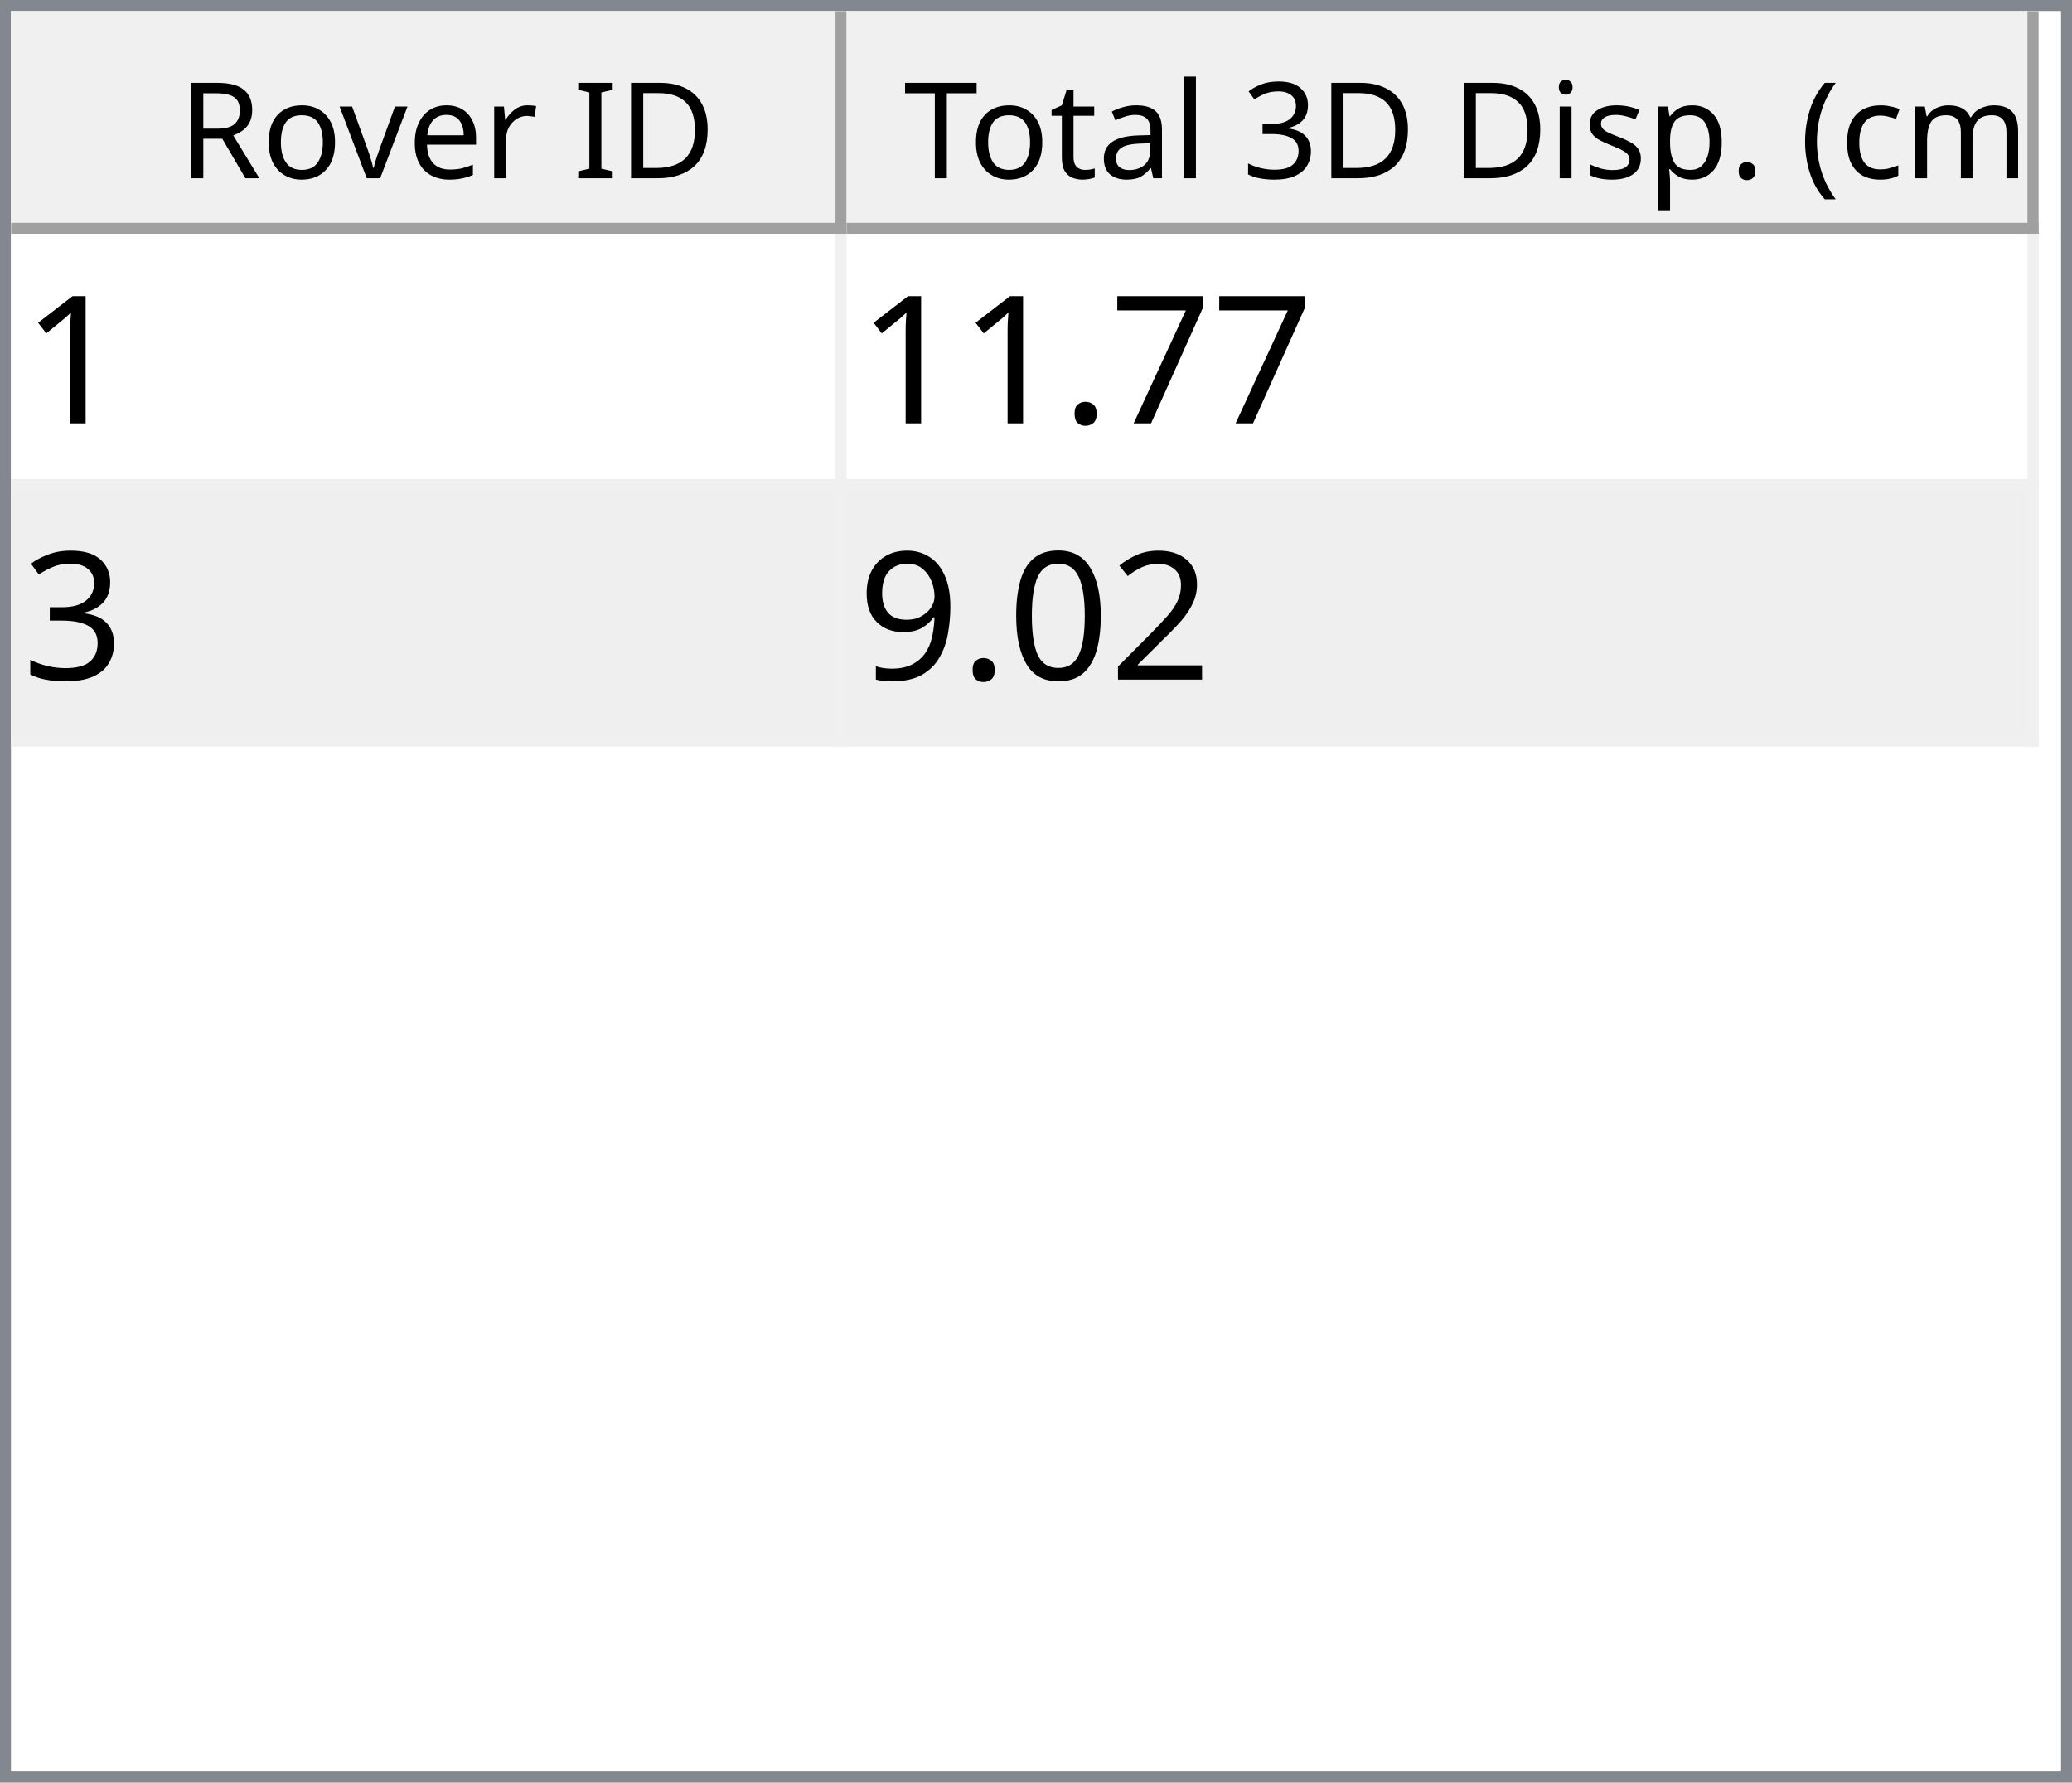
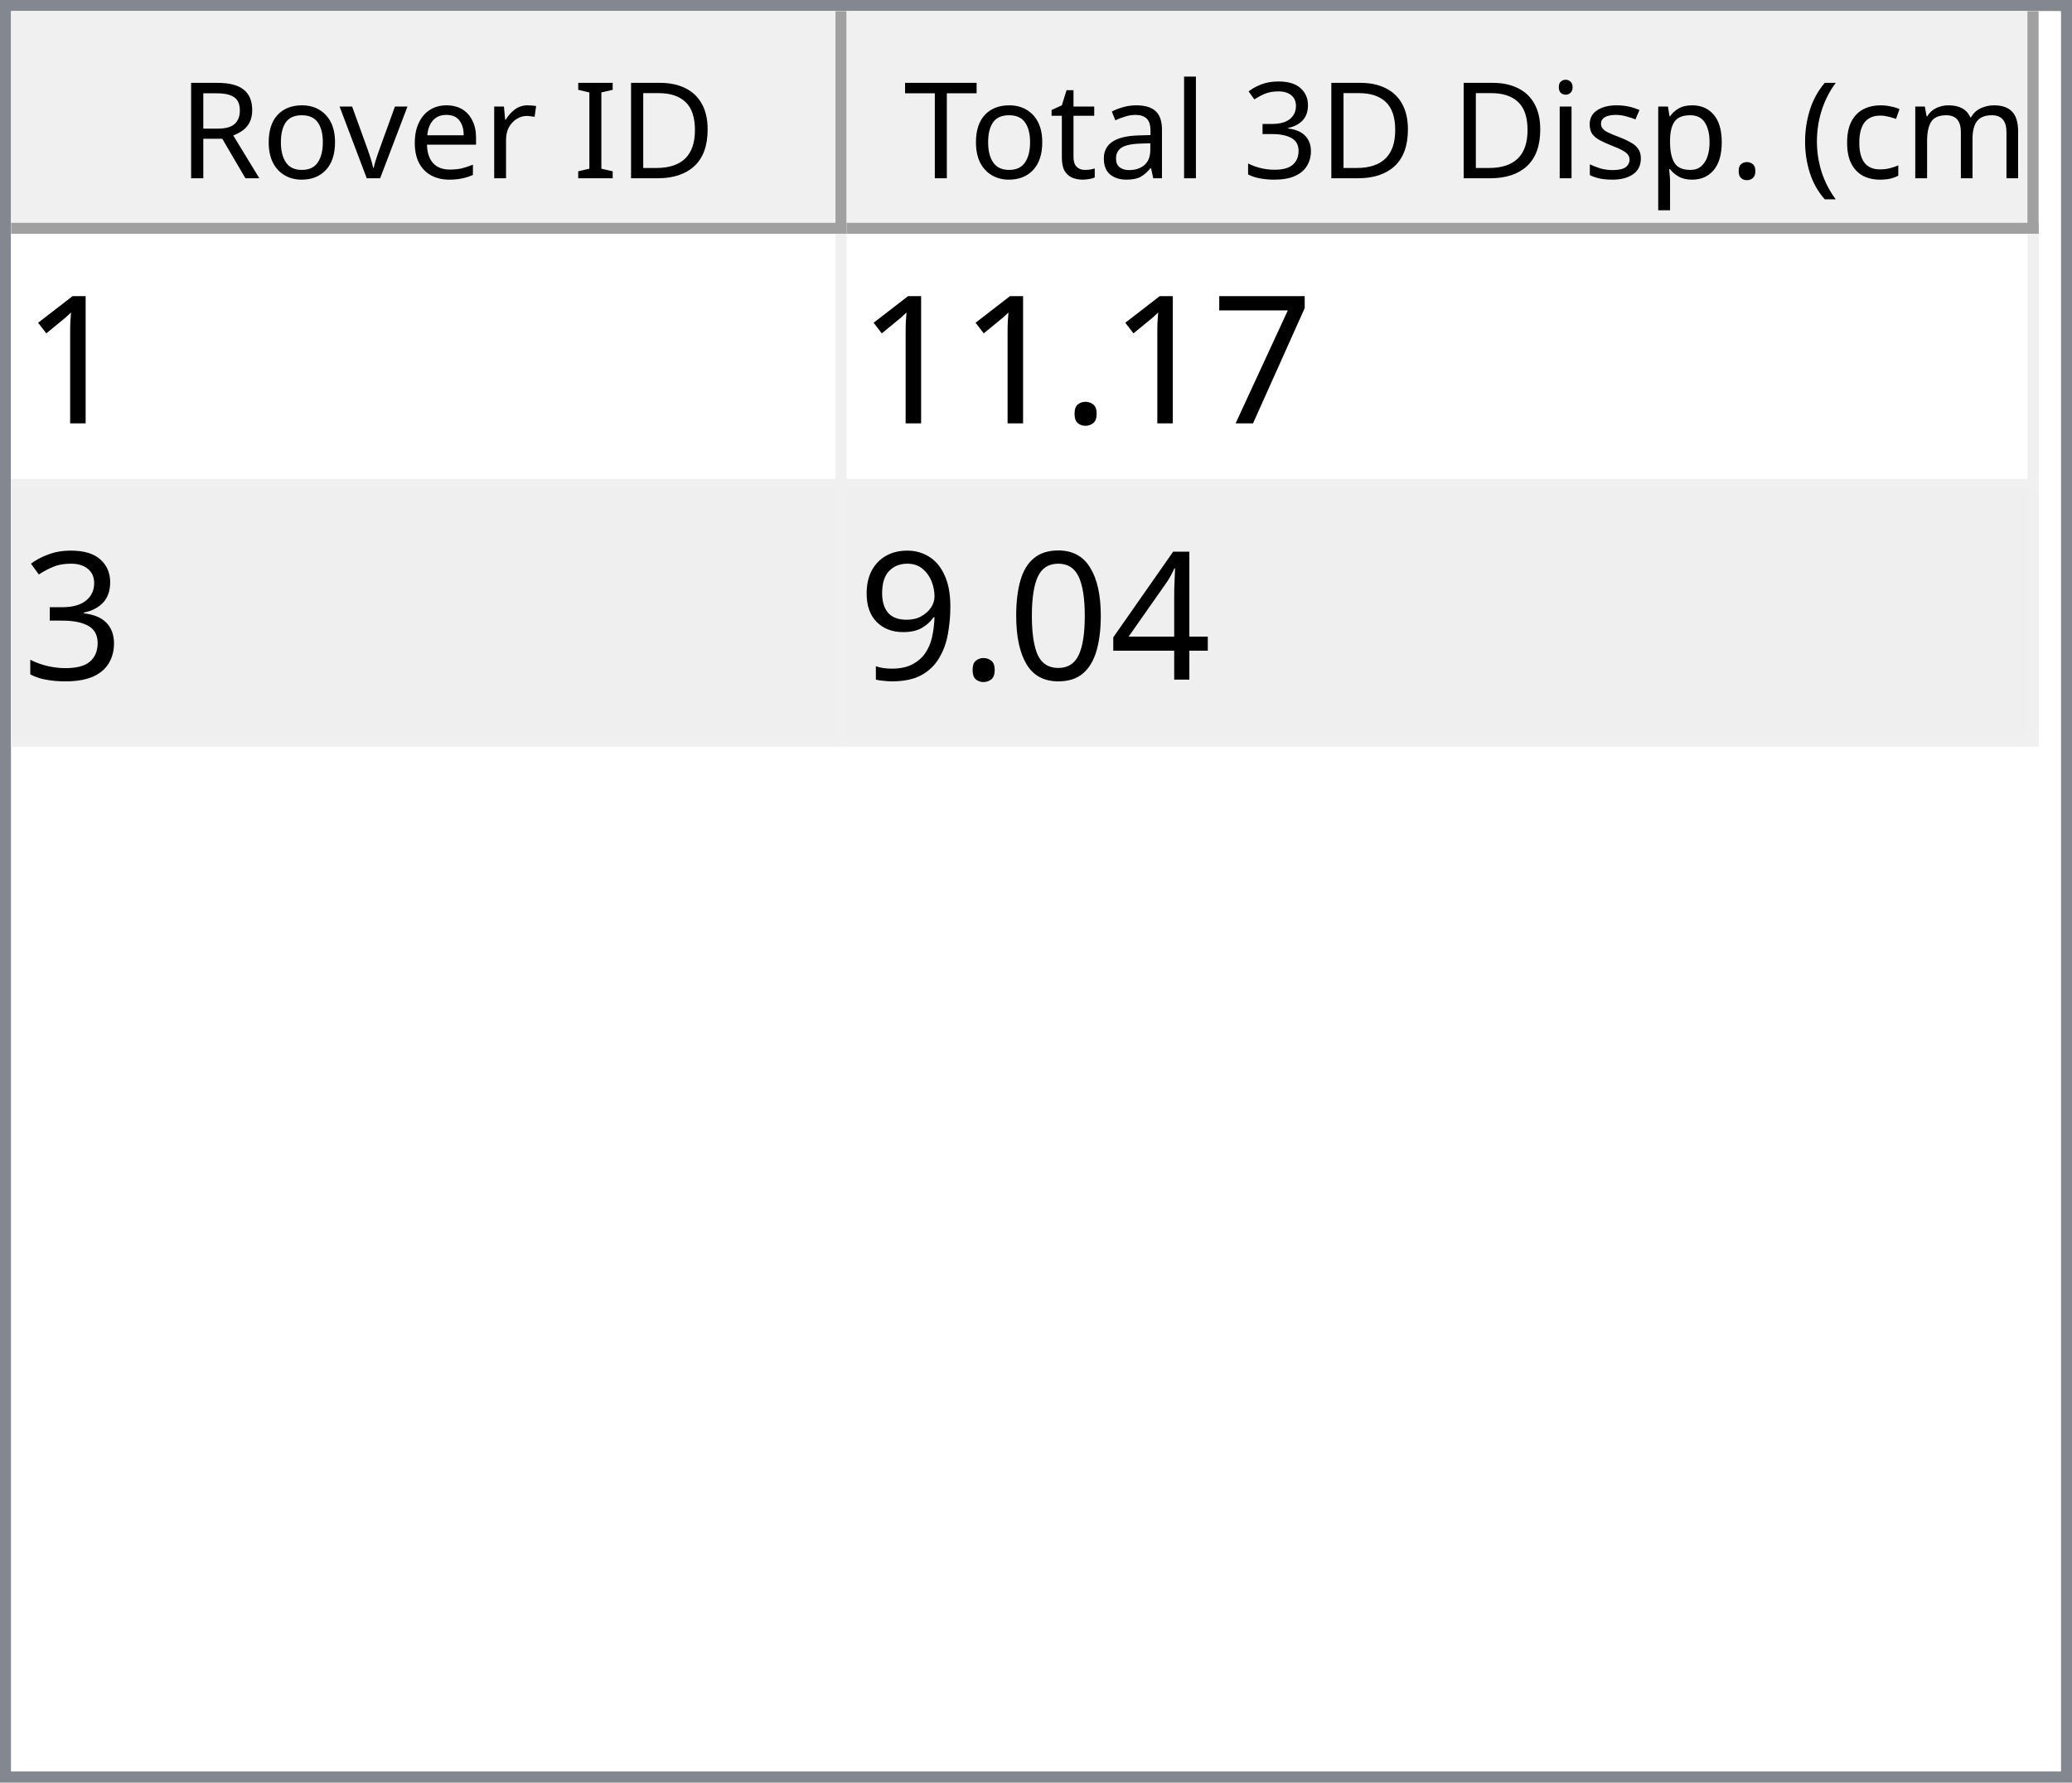
<svg xmlns="http://www.w3.org/2000/svg" style="fill-opacity:1; color-rendering:auto; color-interpolation:auto; text-rendering:auto; stroke:black; stroke-linecap:square; stroke-miterlimit:10; shape-rendering:auto; stroke-opacity:1; fill:black; stroke-dasharray:none; font-weight:normal; stroke-width:1; font-family:'Dialog'; font-style:normal; stroke-linejoin:miter; font-size:12px; stroke-dashoffset:0; image-rendering:auto;" width="186" height="160">
  <defs id="genericDefs" />
  <g>
    <defs id="defs1">
      <clipPath clipPathUnits="userSpaceOnUse" id="clipPath1">
        <path d="M0 0 L186 0 L186 160 L0 160 L0 0 Z" />
      </clipPath>
      <clipPath clipPathUnits="userSpaceOnUse" id="clipPath2">
        <path d="M0 0 L0 160 L186 160 L186 0 Z" />
      </clipPath>
      <clipPath clipPathUnits="userSpaceOnUse" id="clipPath3">
        <path d="M0 0 L0 20 L184 20 L184 0 Z" />
      </clipPath>
      <clipPath clipPathUnits="userSpaceOnUse" id="clipPath4">
        <path d="M0 0 L0 20 L75 20 L75 0 Z" />
      </clipPath>
      <clipPath clipPathUnits="userSpaceOnUse" id="clipPath5">
        <path d="M1 1 L1 19 L74 19 L74 1 Z" />
      </clipPath>
      <clipPath clipPathUnits="userSpaceOnUse" id="clipPath6">
        <path d="M0 0 L0 18 L73 18 L73 0 Z" />
      </clipPath>
      <clipPath clipPathUnits="userSpaceOnUse" id="clipPath7">
        <path d="M-0.5 -0.5 L-0.5 19.5 L74.5 19.5 L74.5 -0.5 Z" />
      </clipPath>
      <clipPath clipPathUnits="userSpaceOnUse" id="clipPath8">
        <path d="M0 0 L0 20 L107 20 L107 0 Z" />
      </clipPath>
      <clipPath clipPathUnits="userSpaceOnUse" id="clipPath9">
        <path d="M1 1 L1 19 L106 19 L106 1 Z" />
      </clipPath>
      <clipPath clipPathUnits="userSpaceOnUse" id="clipPath10">
        <path d="M0 0 L0 18 L105 18 L105 0 Z" />
      </clipPath>
      <clipPath clipPathUnits="userSpaceOnUse" id="clipPath11">
        <path d="M-0.5 -0.5 L-0.5 19.5 L106.5 19.5 L106.5 -0.5 Z" />
      </clipPath>
      <clipPath clipPathUnits="userSpaceOnUse" id="clipPath12">
        <path d="M0 0 L0 138 L184 138 L184 0 Z" />
      </clipPath>
      <clipPath clipPathUnits="userSpaceOnUse" id="clipPath13">
        <path d="M0 0 L0 46 L182 46 L182 0 Z" />
      </clipPath>
      <clipPath clipPathUnits="userSpaceOnUse" id="clipPath14">
        <path d="M-0.5 -0.5 L-0.5 45.5 L181.5 45.5 L181.5 -0.5 Z" />
      </clipPath>
      <clipPath clipPathUnits="userSpaceOnUse" id="clipPath15">
        <path d="M0 0 L0 22 L74 22 L74 0 Z" />
      </clipPath>
      <clipPath clipPathUnits="userSpaceOnUse" id="clipPath16">
        <path d="M0 0 L0 22 L106 22 L106 0 Z" />
      </clipPath>
      <font horiz-adv-x="64.551" id="font1">
        <font-face ascent="107.91" descent="25.098" units-per-em="100" style="font-style:normal; font-family:Segoe UI; font-weight:normal;" />
        <missing-glyph horiz-adv-x="64.551" d="M8.109 0 L8.109 68.266 L56.453 68.266 L56.453 0 L8.109 0 ZM15.328 7.234 L49.219 7.234 L49.219 61.031 L15.328 61.031 L15.328 7.234 Z" />
        <glyph unicode="D" horiz-adv-x="70.117" d="M9.188 0 L9.188 70.016 L28.516 70.016 Q65.531 70.016 65.531 35.891 Q65.531 19.672 55.25 9.836 Q44.969 0 27.734 0 L9.188 0 ZM17.391 62.594 L17.391 7.422 L27.828 7.422 Q41.609 7.422 49.273 14.797 Q56.938 22.172 56.938 35.688 Q56.938 62.594 28.328 62.594 L17.391 62.594 Z" />
        <glyph unicode="I" horiz-adv-x="26.611" d="M17.391 0 L9.188 0 L9.188 70.016 L17.391 70.016 L17.391 0 Z" />
        <glyph unicode=" " horiz-adv-x="27.393" d="" />
        <glyph unicode="r" horiz-adv-x="34.766" d="M34.188 41.891 Q32.078 43.5 28.125 43.5 Q23 43.5 19.555 38.672 Q16.109 33.844 16.109 25.484 L16.109 0 L8.109 0 L8.109 50 L16.109 50 L16.109 39.703 L16.312 39.703 Q18.016 44.969 21.531 47.922 Q25.047 50.875 29.391 50.875 Q32.516 50.875 34.188 50.203 L34.188 41.891 Z" />
        <glyph unicode="e" horiz-adv-x="52.295" d="M48.297 23 L12.984 23 Q13.188 14.656 17.484 10.109 Q21.781 5.562 29.297 5.562 Q37.75 5.562 44.828 11.141 L44.828 3.609 Q38.234 -1.172 27.391 -1.172 Q16.797 -1.172 10.742 5.641 Q4.688 12.453 4.688 24.812 Q4.688 36.469 11.305 43.82 Q17.922 51.172 27.734 51.172 Q37.547 51.172 42.922 44.828 Q48.297 38.484 48.297 27.203 L48.297 23 ZM40.094 29.781 Q40.047 36.719 36.75 40.578 Q33.453 44.438 27.594 44.438 Q21.922 44.438 17.969 40.383 Q14.016 36.328 13.094 29.781 L40.094 29.781 Z" />
        <glyph unicode="v" horiz-adv-x="47.9" d="M47.406 50 L27.484 0 L19.625 0 L0.688 50 L9.469 50 L22.172 13.672 Q23.578 9.672 23.922 6.688 L24.125 6.688 Q24.609 10.453 25.688 13.484 L38.969 50 L47.406 50 Z" />
        <glyph unicode="o" horiz-adv-x="58.594" d="M29 -1.172 Q17.922 -1.172 11.305 5.836 Q4.688 12.844 4.688 24.422 Q4.688 37.016 11.57 44.094 Q18.453 51.172 30.172 51.172 Q41.359 51.172 47.633 44.289 Q53.906 37.406 53.906 25.203 Q53.906 13.234 47.141 6.031 Q40.375 -1.172 29 -1.172 ZM29.594 44.438 Q21.875 44.438 17.383 39.188 Q12.891 33.938 12.891 24.703 Q12.891 15.828 17.43 10.695 Q21.969 5.562 29.594 5.562 Q37.359 5.562 41.531 10.594 Q45.703 15.625 45.703 24.906 Q45.703 34.281 41.531 39.359 Q37.359 44.438 29.594 44.438 Z" />
        <glyph unicode="R" horiz-adv-x="59.814" d="M59.375 0 L49.609 0 L37.891 19.625 Q36.281 22.359 34.766 24.289 Q33.25 26.219 31.664 27.438 Q30.078 28.656 28.25 29.219 Q26.422 29.781 24.125 29.781 L17.391 29.781 L17.391 0 L9.188 0 L9.188 70.016 L30.078 70.016 Q34.672 70.016 38.555 68.867 Q42.438 67.719 45.289 65.375 Q48.141 63.031 49.758 59.547 Q51.375 56.062 51.375 51.375 Q51.375 47.703 50.273 44.656 Q49.172 41.609 47.148 39.211 Q45.125 36.812 42.266 35.133 Q39.406 33.453 35.844 32.516 L35.844 32.328 Q37.594 31.547 38.891 30.547 Q40.188 29.547 41.359 28.18 Q42.531 26.812 43.68 25.078 Q44.828 23.344 46.234 21.047 L59.375 0 ZM17.391 62.594 L17.391 37.203 L28.516 37.203 Q31.594 37.203 34.203 38.133 Q36.812 39.062 38.719 40.797 Q40.625 42.531 41.703 45.047 Q42.781 47.562 42.781 50.688 Q42.781 56.297 39.141 59.445 Q35.5 62.594 28.609 62.594 L17.391 62.594 Z" />
        <glyph unicode=")" horiz-adv-x="30.176" d="M8.297 -15.922 L1.172 -15.922 Q16.406 2.344 16.406 26.812 Q16.406 51.469 1.078 70.016 L8.297 70.016 Q23.531 52.156 23.531 26.703 Q23.531 1.375 8.297 -15.922 Z" />
        <glyph unicode="m" horiz-adv-x="86.133" d="M79.109 0 L71.094 0 L71.094 28.719 Q71.094 37.016 68.531 40.727 Q65.969 44.438 59.906 44.438 Q54.781 44.438 51.195 39.75 Q47.609 35.062 47.609 28.516 L47.609 0 L39.594 0 L39.594 29.688 Q39.594 44.438 28.219 44.438 Q22.953 44.438 19.531 40.016 Q16.109 35.594 16.109 28.516 L16.109 0 L8.109 0 L8.109 50 L16.109 50 L16.109 42.094 L16.312 42.094 Q21.625 51.172 31.844 51.172 Q36.969 51.172 40.773 48.312 Q44.578 45.453 46 40.828 Q51.562 51.172 62.594 51.172 Q79.109 51.172 79.109 30.812 L79.109 0 Z" />
        <glyph unicode="c" horiz-adv-x="46.191" d="M42.188 2.297 Q36.422 -1.172 28.516 -1.172 Q17.828 -1.172 11.258 5.789 Q4.688 12.75 4.688 23.828 Q4.688 36.188 11.766 43.68 Q18.844 51.172 30.672 51.172 Q37.25 51.172 42.281 48.734 L42.281 40.531 Q36.719 44.438 30.375 44.438 Q22.703 44.438 17.797 38.945 Q12.891 33.453 12.891 24.516 Q12.891 15.719 17.508 10.641 Q22.125 5.562 29.891 5.562 Q36.422 5.562 42.188 9.906 L42.188 2.297 Z" />
        <glyph unicode="(" horiz-adv-x="30.176" d="M29.109 -15.922 L21.969 -15.922 Q6.844 1.375 6.844 26.703 Q6.844 52.156 21.969 70.016 L29.203 70.016 Q13.875 51.469 13.875 26.812 Q13.875 2.344 29.109 -15.922 Z" />
        <glyph unicode="." horiz-adv-x="21.68" d="M10.891 -1.078 Q8.641 -1.078 7.055 0.539 Q5.469 2.156 5.469 4.391 Q5.469 6.641 7.055 8.273 Q8.641 9.906 10.891 9.906 Q13.188 9.906 14.797 8.273 Q16.406 6.641 16.406 4.391 Q16.406 2.156 14.797 0.539 Q13.188 -1.078 10.891 -1.078 Z" />
        <glyph unicode="p" horiz-adv-x="58.789" d="M16.312 7.234 L16.109 7.234 L16.109 -23 L8.109 -23 L8.109 50 L16.109 50 L16.109 41.219 L16.312 41.219 Q22.219 51.172 33.594 51.172 Q43.266 51.172 48.688 44.461 Q54.109 37.75 54.109 26.469 Q54.109 13.922 48 6.375 Q41.891 -1.172 31.297 -1.172 Q21.578 -1.172 16.312 7.234 ZM16.109 27.391 L16.109 20.406 Q16.109 14.203 20.141 9.883 Q24.172 5.562 30.375 5.562 Q37.641 5.562 41.773 11.133 Q45.906 16.703 45.906 26.609 Q45.906 34.969 42.047 39.703 Q38.188 44.438 31.594 44.438 Q24.609 44.438 20.359 39.578 Q16.109 34.719 16.109 27.391 Z" />
        <glyph unicode="s" horiz-adv-x="42.432" d="M5.078 1.812 L5.078 10.406 Q11.625 5.562 19.484 5.562 Q30.031 5.562 30.031 12.594 Q30.031 14.594 29.125 15.992 Q28.219 17.391 26.68 18.461 Q25.141 19.531 23.07 20.383 Q21 21.234 18.609 22.172 Q15.281 23.484 12.766 24.828 Q10.25 26.172 8.57 27.859 Q6.891 29.547 6.031 31.695 Q5.172 33.844 5.172 36.719 Q5.172 40.234 6.789 42.945 Q8.406 45.656 11.086 47.484 Q13.766 49.312 17.211 50.242 Q20.656 51.172 24.312 51.172 Q30.812 51.172 35.938 48.922 L35.938 40.828 Q30.422 44.438 23.25 44.438 Q21 44.438 19.195 43.922 Q17.391 43.406 16.094 42.477 Q14.797 41.547 14.086 40.258 Q13.375 38.969 13.375 37.406 Q13.375 35.453 14.086 34.133 Q14.797 32.812 16.164 31.789 Q17.531 30.766 19.484 29.938 Q21.438 29.109 23.922 28.125 Q27.25 26.859 29.883 25.516 Q32.516 24.172 34.375 22.484 Q36.234 20.797 37.234 18.602 Q38.234 16.406 38.234 13.375 Q38.234 9.672 36.602 6.938 Q34.969 4.203 32.234 2.398 Q29.5 0.594 25.93 -0.289 Q22.359 -1.172 18.453 -1.172 Q10.75 -1.172 5.078 1.812 Z" />
        <glyph unicode="i" horiz-adv-x="24.219" d="M12.203 62.703 Q10.062 62.703 8.547 64.164 Q7.031 65.625 7.031 67.875 Q7.031 70.125 8.547 71.609 Q10.062 73.094 12.203 73.094 Q14.406 73.094 15.945 71.609 Q17.484 70.125 17.484 67.875 Q17.484 65.719 15.945 64.211 Q14.406 62.703 12.203 62.703 ZM16.109 0 L8.109 0 L8.109 50 L16.109 50 L16.109 0 Z" />
        <glyph unicode="3" horiz-adv-x="53.906" d="M46.531 19.828 Q46.531 15.094 44.75 11.211 Q42.969 7.328 39.719 4.57 Q36.469 1.812 31.93 0.297 Q27.391 -1.219 21.922 -1.219 Q11.922 -1.219 6 2.594 L6 11.188 Q13.094 5.609 22.219 5.609 Q25.875 5.609 28.828 6.539 Q31.781 7.469 33.906 9.227 Q36.031 10.984 37.18 13.477 Q38.328 15.969 38.328 19.094 Q38.328 32.812 18.797 32.812 L12.984 32.812 L12.984 39.594 L18.5 39.594 Q35.797 39.594 35.797 52.484 Q35.797 64.406 22.609 64.406 Q15.188 64.406 8.688 59.422 L8.688 67.188 Q15.375 71.188 24.609 71.188 Q29 71.188 32.57 69.969 Q36.141 68.75 38.68 66.555 Q41.219 64.359 42.609 61.281 Q44 58.203 44 54.5 Q44 40.672 30.031 36.719 L30.031 36.531 Q33.594 36.141 36.625 34.797 Q39.656 33.453 41.852 31.305 Q44.047 29.156 45.289 26.25 Q46.531 23.344 46.531 19.828 Z" />
        <glyph unicode="l" horiz-adv-x="24.219" d="M16.109 0 L8.109 0 L8.109 74.031 L16.109 74.031 L16.109 0 Z" />
        <glyph unicode="a" horiz-adv-x="50.879" d="M43.891 0 L35.891 0 L35.891 7.812 L35.688 7.812 Q30.469 -1.172 20.312 -1.172 Q12.844 -1.172 8.617 2.781 Q4.391 6.734 4.391 13.281 Q4.391 27.297 20.906 29.594 L35.891 31.688 Q35.891 44.438 25.594 44.438 Q16.547 44.438 9.281 38.281 L9.281 46.484 Q16.656 51.172 26.266 51.172 Q43.891 51.172 43.891 32.516 L43.891 0 ZM35.891 25.297 L23.828 23.641 Q18.266 22.859 15.43 20.875 Q12.594 18.891 12.594 13.875 Q12.594 10.203 15.211 7.883 Q17.828 5.562 22.172 5.562 Q28.125 5.562 32.008 9.742 Q35.891 13.922 35.891 20.312 L35.891 25.297 Z" />
        <glyph unicode="t" horiz-adv-x="33.887" d="M31.297 0.484 Q28.469 -1.078 23.828 -1.078 Q10.688 -1.078 10.688 13.578 L10.688 43.172 L2.094 43.172 L2.094 50 L10.688 50 L10.688 62.203 L18.703 64.797 L18.703 50 L31.297 50 L31.297 43.172 L18.703 43.172 L18.703 14.984 Q18.703 9.969 20.414 7.82 Q22.125 5.672 26.078 5.672 Q29.109 5.672 31.297 7.328 L31.297 0.484 Z" />
        <glyph unicode="T" horiz-adv-x="52.393" d="M50.594 62.594 L30.375 62.594 L30.375 0 L22.172 0 L22.172 62.594 L2 62.594 L2 70.016 L50.594 70.016 L50.594 62.594 Z" />
      </font>
      <font horiz-adv-x="75.0" id="font2">
        <font-face ascent="100.537" descent="21.973" units-per-em="100" style="font-style:normal; font-family:sans-serif; font-weight:normal;" />
        <missing-glyph horiz-adv-x="75.0" d="M12.5 0 L12.5 62.5 L62.5 62.5 L62.5 0 L12.5 0 ZM14.062 1.562 L60.938 1.562 L60.938 60.938 L14.062 60.938 L14.062 1.562 Z" />
        <glyph unicode="1" horiz-adv-x="55.615" d="M37.25 0 L28.469 0 L28.469 56 Q25.297 52.984 20.141 49.953 Q14.984 46.922 10.891 45.406 L10.891 53.906 Q18.266 57.375 23.781 62.305 Q29.297 67.234 31.594 71.875 L37.25 71.875 L37.25 0 Z" />
        <glyph unicode="7" horiz-adv-x="55.615" d="M4.734 62.203 L4.734 70.656 L51.078 70.656 L51.078 63.812 Q44.234 56.547 37.523 44.484 Q30.812 32.422 27.156 19.672 Q24.516 10.688 23.781 0 L14.75 0 Q14.891 8.453 18.062 20.414 Q21.234 32.375 27.172 43.484 Q33.109 54.594 39.797 62.203 L4.734 62.203 Z" />
        <glyph unicode="." horiz-adv-x="27.783" d="M9.078 0 L9.078 10.016 L19.094 10.016 L19.094 0 L9.078 0 Z" />
        <glyph unicode="3" horiz-adv-x="55.615" d="M4.203 18.891 L12.984 20.062 Q14.5 12.594 18.141 9.297 Q21.781 6 27 6 Q33.203 6 37.477 10.297 Q41.75 14.594 41.75 20.953 Q41.75 27 37.797 30.93 Q33.844 34.859 27.734 34.859 Q25.25 34.859 21.531 33.891 L22.516 41.609 Q23.391 41.5 23.922 41.5 Q29.547 41.5 34.039 44.43 Q38.531 47.359 38.531 53.469 Q38.531 58.297 35.258 61.477 Q31.984 64.656 26.812 64.656 Q21.688 64.656 18.266 61.43 Q14.844 58.203 13.875 51.766 L5.078 53.328 Q6.688 62.156 12.398 67.016 Q18.109 71.875 26.609 71.875 Q32.469 71.875 37.398 69.359 Q42.328 66.844 44.945 62.5 Q47.562 58.156 47.562 53.266 Q47.562 48.641 45.07 44.828 Q42.578 41.016 37.703 38.766 Q44.047 37.312 47.562 32.695 Q51.078 28.078 51.078 21.141 Q51.078 11.766 44.242 5.25 Q37.406 -1.266 26.953 -1.266 Q17.531 -1.266 11.305 4.352 Q5.078 9.969 4.203 18.891 Z" />
-         <glyph unicode="2" horiz-adv-x="55.615" d="M50.344 8.453 L50.344 0 L3.031 0 Q2.938 3.172 4.047 6.109 Q5.859 10.938 9.836 15.625 Q13.812 20.312 21.344 26.469 Q33.016 36.031 37.117 41.625 Q41.219 47.219 41.219 52.203 Q41.219 57.422 37.477 61.008 Q33.734 64.594 27.734 64.594 Q21.391 64.594 17.578 60.789 Q13.766 56.984 13.719 50.25 L4.688 51.172 Q5.609 61.281 11.664 66.578 Q17.719 71.875 27.938 71.875 Q38.234 71.875 44.242 66.164 Q50.25 60.453 50.25 52 Q50.25 47.703 48.492 43.555 Q46.734 39.406 42.656 34.812 Q38.578 30.219 29.109 22.219 Q21.188 15.578 18.945 13.211 Q16.703 10.844 15.234 8.453 L50.344 8.453 Z" />
+         <glyph unicode="4" horiz-adv-x="55.615" d="M32.328 0 L32.328 17.141 L1.266 17.141 L1.266 25.203 L33.938 71.578 L41.109 71.578 L41.109 25.203 L50.781 25.203 L50.781 17.141 L41.109 17.141 L41.109 0 L32.328 0 ZM32.328 25.203 L32.328 57.469 L9.906 25.203 L32.328 25.203 Z" />
        <glyph unicode="0" horiz-adv-x="55.615" d="M4.156 35.297 Q4.156 48 6.766 55.742 Q9.375 63.484 14.523 67.68 Q19.672 71.875 27.484 71.875 Q33.25 71.875 37.594 69.555 Q41.938 67.234 44.773 62.867 Q47.609 58.5 49.219 52.227 Q50.828 45.953 50.828 35.297 Q50.828 22.703 48.242 14.969 Q45.656 7.234 40.508 3.008 Q35.359 -1.219 27.484 -1.219 Q17.141 -1.219 11.234 6.203 Q4.156 15.141 4.156 35.297 ZM13.188 35.297 Q13.188 17.672 17.312 11.836 Q21.438 6 27.484 6 Q33.547 6 37.672 11.859 Q41.797 17.719 41.797 35.297 Q41.797 52.984 37.672 58.789 Q33.547 64.594 27.391 64.594 Q21.344 64.594 17.719 59.469 Q13.188 52.938 13.188 35.297 Z" />
        <glyph unicode="9" horiz-adv-x="55.615" d="M5.469 16.547 L13.922 17.328 Q14.984 11.375 18.016 8.688 Q21.047 6 25.781 6 Q29.828 6 32.883 7.859 Q35.938 9.719 37.891 12.82 Q39.844 15.922 41.164 21.195 Q42.484 26.469 42.484 31.938 Q42.484 32.516 42.438 33.688 Q39.797 29.5 35.234 26.883 Q30.672 24.266 25.344 24.266 Q16.453 24.266 10.305 30.711 Q4.156 37.156 4.156 47.703 Q4.156 58.594 10.578 65.234 Q17 71.875 26.656 71.875 Q33.641 71.875 39.43 68.117 Q45.219 64.359 48.219 57.398 Q51.219 50.438 51.219 37.25 Q51.219 23.531 48.242 15.406 Q45.266 7.281 39.383 3.031 Q33.5 -1.219 25.594 -1.219 Q17.188 -1.219 11.867 3.445 Q6.547 8.109 5.469 16.547 ZM41.453 48.141 Q41.453 55.719 37.43 60.156 Q33.406 64.594 27.734 64.594 Q21.875 64.594 17.531 59.812 Q13.188 55.031 13.188 47.406 Q13.188 40.578 17.312 36.305 Q21.438 32.031 27.484 32.031 Q33.594 32.031 37.523 36.305 Q41.453 40.578 41.453 48.141 Z" />
      </font>
    </defs>
    <g style="fill:white; stroke:white;">
      <rect x="0" y="0" width="186" style="clip-path:url(#clipPath1); stroke:none;" height="160" />
    </g>
    <g style="fill:white; text-rendering:optimizeSpeed; color-rendering:optimizeSpeed; image-rendering:optimizeSpeed; shape-rendering:crispEdges; stroke:white; color-interpolation:sRGB;">
      <rect x="0" width="186" height="160" y="0" style="stroke:none;" />
      <path style="stroke:none;" d="M0 160 L186 160 L186 0 L0 0 Z" />
    </g>
    <g style="fill:rgb(240,240,240); font-family:'Segoe UI'; stroke:rgb(240,240,240);">
      <rect x="0" y="0" width="186" style="clip-path:url(#clipPath2); stroke:none;" height="160" />
    </g>
    <g style="fill:rgb(130,135,144); font-family:'Segoe UI'; stroke:rgb(130,135,144);">
      <path d="M0 0 L186 0 L186 160 L0 160 L0 0 ZM1 1 L185 1 L185 159 L1 159 L1 1 Z" style="fill-rule:evenodd; clip-path:url(#clipPath2); stroke:none;" />
    </g>
    <g style="fill:white; font-family:'Segoe UI'; stroke:white;" transform="translate(1,1)">
      <rect x="0" y="0" width="184" style="clip-path:url(#clipPath3); stroke:none;" height="20" />
    </g>
    <g style="fill:rgb(240,240,240); font-family:'Segoe UI'; stroke:rgb(240,240,240);" transform="translate(1,1)">
      <rect x="0" y="0" width="75" style="clip-path:url(#clipPath4); stroke:none;" height="20" />
    </g>
    <g style="font-family:'Segoe UI';" transform="translate(2,2)">
      <text x="14" xml:space="preserve" y="14" style="clip-path:url(#clipPath6); stroke:none;">Rover ID</text>
    </g>
    <g style="fill:rgb(160,160,160); font-family:'Segoe UI'; stroke:rgb(160,160,160); stroke-linejoin:bevel;" transform="translate(1.5,1.5)">
      <line x1="74" x2="74" y1="0" style="fill:none; clip-path:url(#clipPath7);" y2="19" />
    </g>
    <g style="fill:rgb(160,160,160); font-family:'Segoe UI'; stroke:rgb(160,160,160); stroke-linejoin:bevel;" transform="matrix(1,0,0,1,1,1) translate(0.5,0.5)">
      <line x1="0" x2="74" y1="19" style="fill:none; clip-path:url(#clipPath7);" y2="19" />
    </g>
    <g style="fill:rgb(240,240,240); font-family:'Segoe UI'; stroke:rgb(240,240,240);" transform="translate(76,1)">
      <rect x="0" y="0" width="107" style="clip-path:url(#clipPath8); stroke:none;" height="20" />
    </g>
    <g style="font-family:'Segoe UI';" transform="translate(77,2)">
      <text x="1" xml:space="preserve" y="14" style="clip-path:url(#clipPath10); stroke:none;"> Total 3D Disp. (cm)</text>
    </g>
    <g style="fill:rgb(160,160,160); font-family:'Segoe UI'; stroke:rgb(160,160,160); stroke-linejoin:bevel;" transform="translate(76.5,1.5)">
      <line x1="106" x2="106" y1="0" style="fill:none; clip-path:url(#clipPath11);" y2="19" />
    </g>
    <g style="fill:rgb(160,160,160); font-family:'Segoe UI'; stroke:rgb(160,160,160); stroke-linejoin:bevel;" transform="matrix(1,0,0,1,76,1) translate(0.5,0.5)">
      <line x1="0" x2="106" y1="19" style="fill:none; clip-path:url(#clipPath11);" y2="19" />
    </g>
    <g style="fill:white; font-family:'Segoe UI'; stroke:white;" transform="translate(1,21)">
      <rect x="0" y="0" width="184" style="clip-path:url(#clipPath12); stroke:none;" height="138" />
    </g>
    <g style="fill:rgb(240,240,240); font-size:16px; font-family:sans-serif; stroke:rgb(240,240,240);" transform="translate(1,21)">
      <rect x="0" y="0" width="182" style="clip-path:url(#clipPath13); stroke:none;" height="46" />
      <line transform="translate(0.5,0.5)" x1="0" x2="181" y1="22" style="clip-path:url(#clipPath14); fill:none; stroke-linejoin:bevel;" y2="22" />
    </g>
    <g transform="matrix(1,0,0,1,1,21) translate(0.5,0.5)" style="fill:rgb(240,240,240); font-size:16px; font-family:sans-serif; stroke:rgb(240,240,240); stroke-linejoin:bevel;">
      <line x1="0" x2="181" y1="45" style="fill:none; clip-path:url(#clipPath14);" y2="45" />
    </g>
    <g transform="matrix(1,0,0,1,1,21) translate(0.5,0.5)" style="fill:rgb(240,240,240); font-size:16px; font-family:sans-serif; stroke:rgb(240,240,240); stroke-linejoin:bevel;">
      <line x1="74" x2="74" y1="0" style="fill:none; clip-path:url(#clipPath14);" y2="45" />
    </g>
    <g transform="matrix(1,0,0,1,1,21) translate(0.5,0.5)" style="fill:rgb(240,240,240); font-size:16px; font-family:sans-serif; stroke:rgb(240,240,240); stroke-linejoin:bevel;">
      <line x1="181" x2="181" y1="0" style="fill:none; clip-path:url(#clipPath14);" y2="45" />
    </g>
    <g style="fill:white; font-size:16px; font-family:sans-serif; stroke:white;" transform="matrix(1,0,0,1,1,21)">
      <rect x="0" y="0" width="74" style="clip-path:url(#clipPath15); stroke:none;" height="22" />
      <text x="1" y="17" style="fill:black; clip-path:url(#clipPath15); stroke:none;" xml:space="preserve">1</text>
    </g>
    <g style="fill:white; font-size:16px; font-family:sans-serif; stroke:white;" transform="matrix(1,0,0,1,1,21) translate(75,0)">
      <rect x="0" y="0" width="106" style="clip-path:url(#clipPath16); stroke:none;" height="22" />
-       <text x="1" y="17" style="fill:black; clip-path:url(#clipPath16); stroke:none;" xml:space="preserve">11.77</text>
+       <text x="1" y="17" style="fill:black; clip-path:url(#clipPath16); stroke:none;" xml:space="preserve">11.17</text>
    </g>
    <g style="fill:rgb(239,239,239); font-size:16px; font-family:sans-serif; stroke:rgb(239,239,239);" transform="matrix(1,0,0,1,1,21) translate(0,23)">
      <rect x="0" y="0" width="74" style="clip-path:url(#clipPath15); stroke:none;" height="22" />
      <text x="1" y="17" style="fill:black; clip-path:url(#clipPath15); stroke:none;" xml:space="preserve">3</text>
    </g>
    <g style="fill:rgb(239,239,239); font-size:16px; font-family:sans-serif; stroke:rgb(239,239,239);" transform="matrix(1,0,0,1,1,21) translate(75,23)">
      <rect x="0" y="0" width="106" style="clip-path:url(#clipPath16); stroke:none;" height="22" />
-       <text x="1" y="17" style="fill:black; clip-path:url(#clipPath16); stroke:none;" xml:space="preserve">9.02</text>
+       <text x="1" y="17" style="fill:black; clip-path:url(#clipPath16); stroke:none;" xml:space="preserve">9.04</text>
    </g>
  </g>
</svg>
